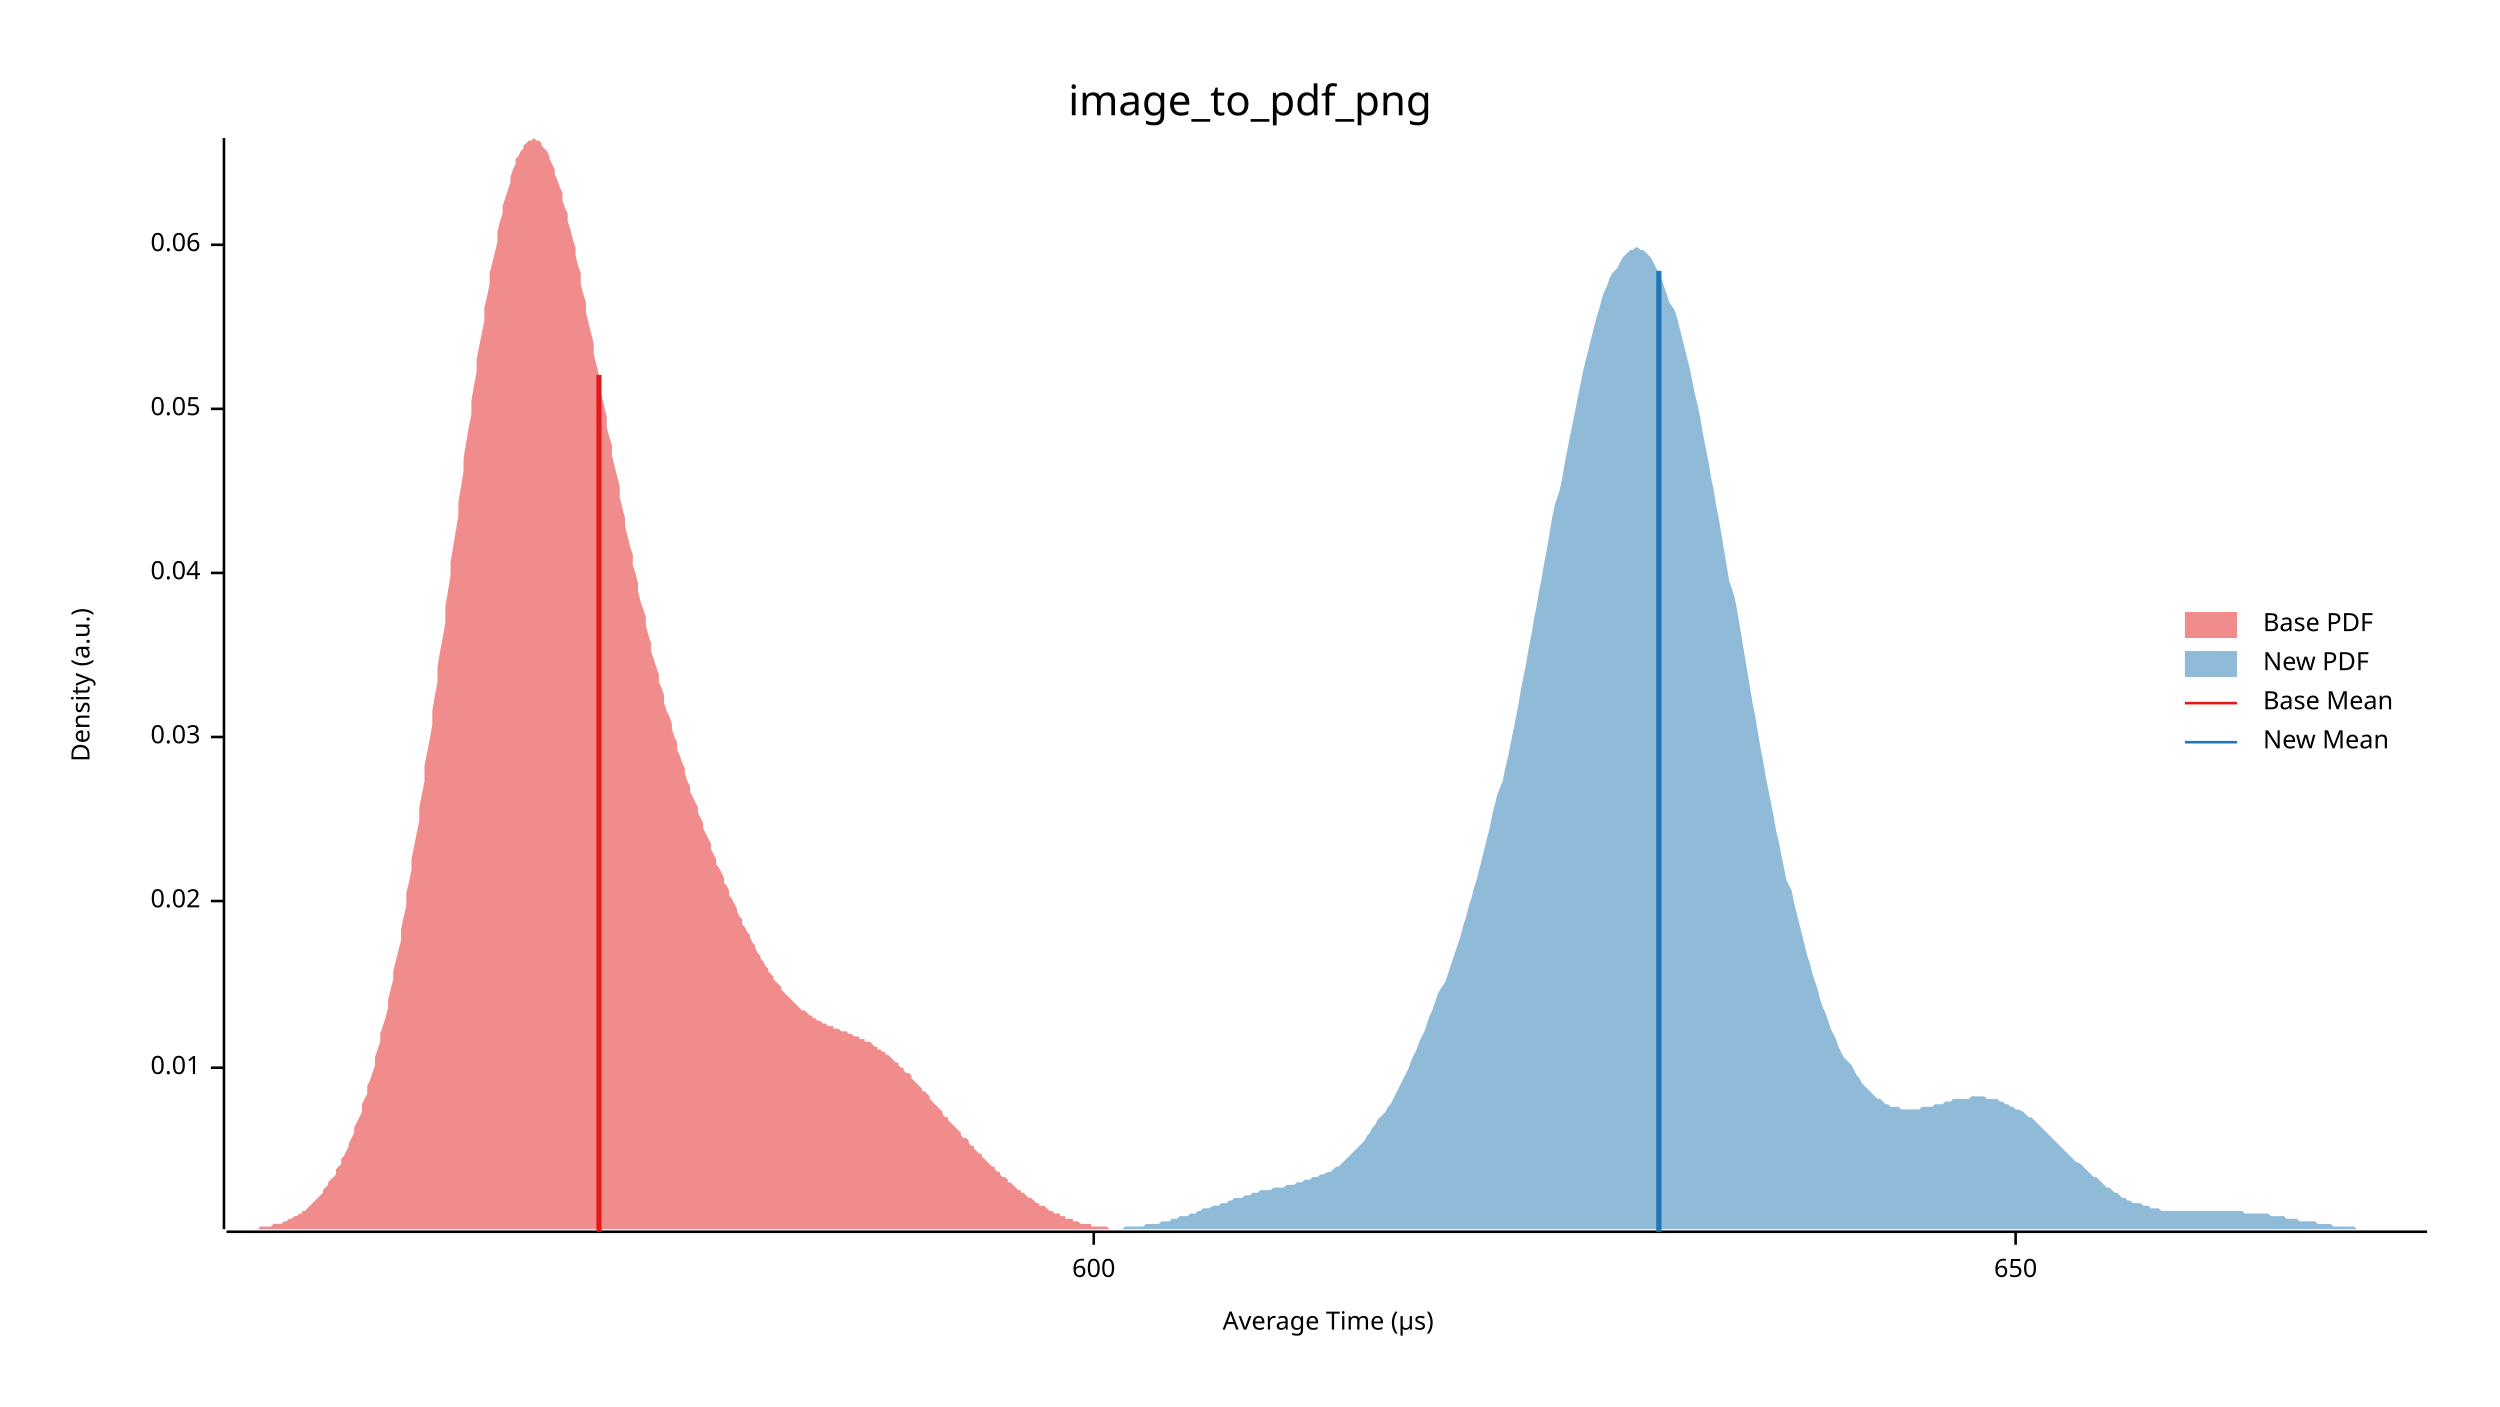
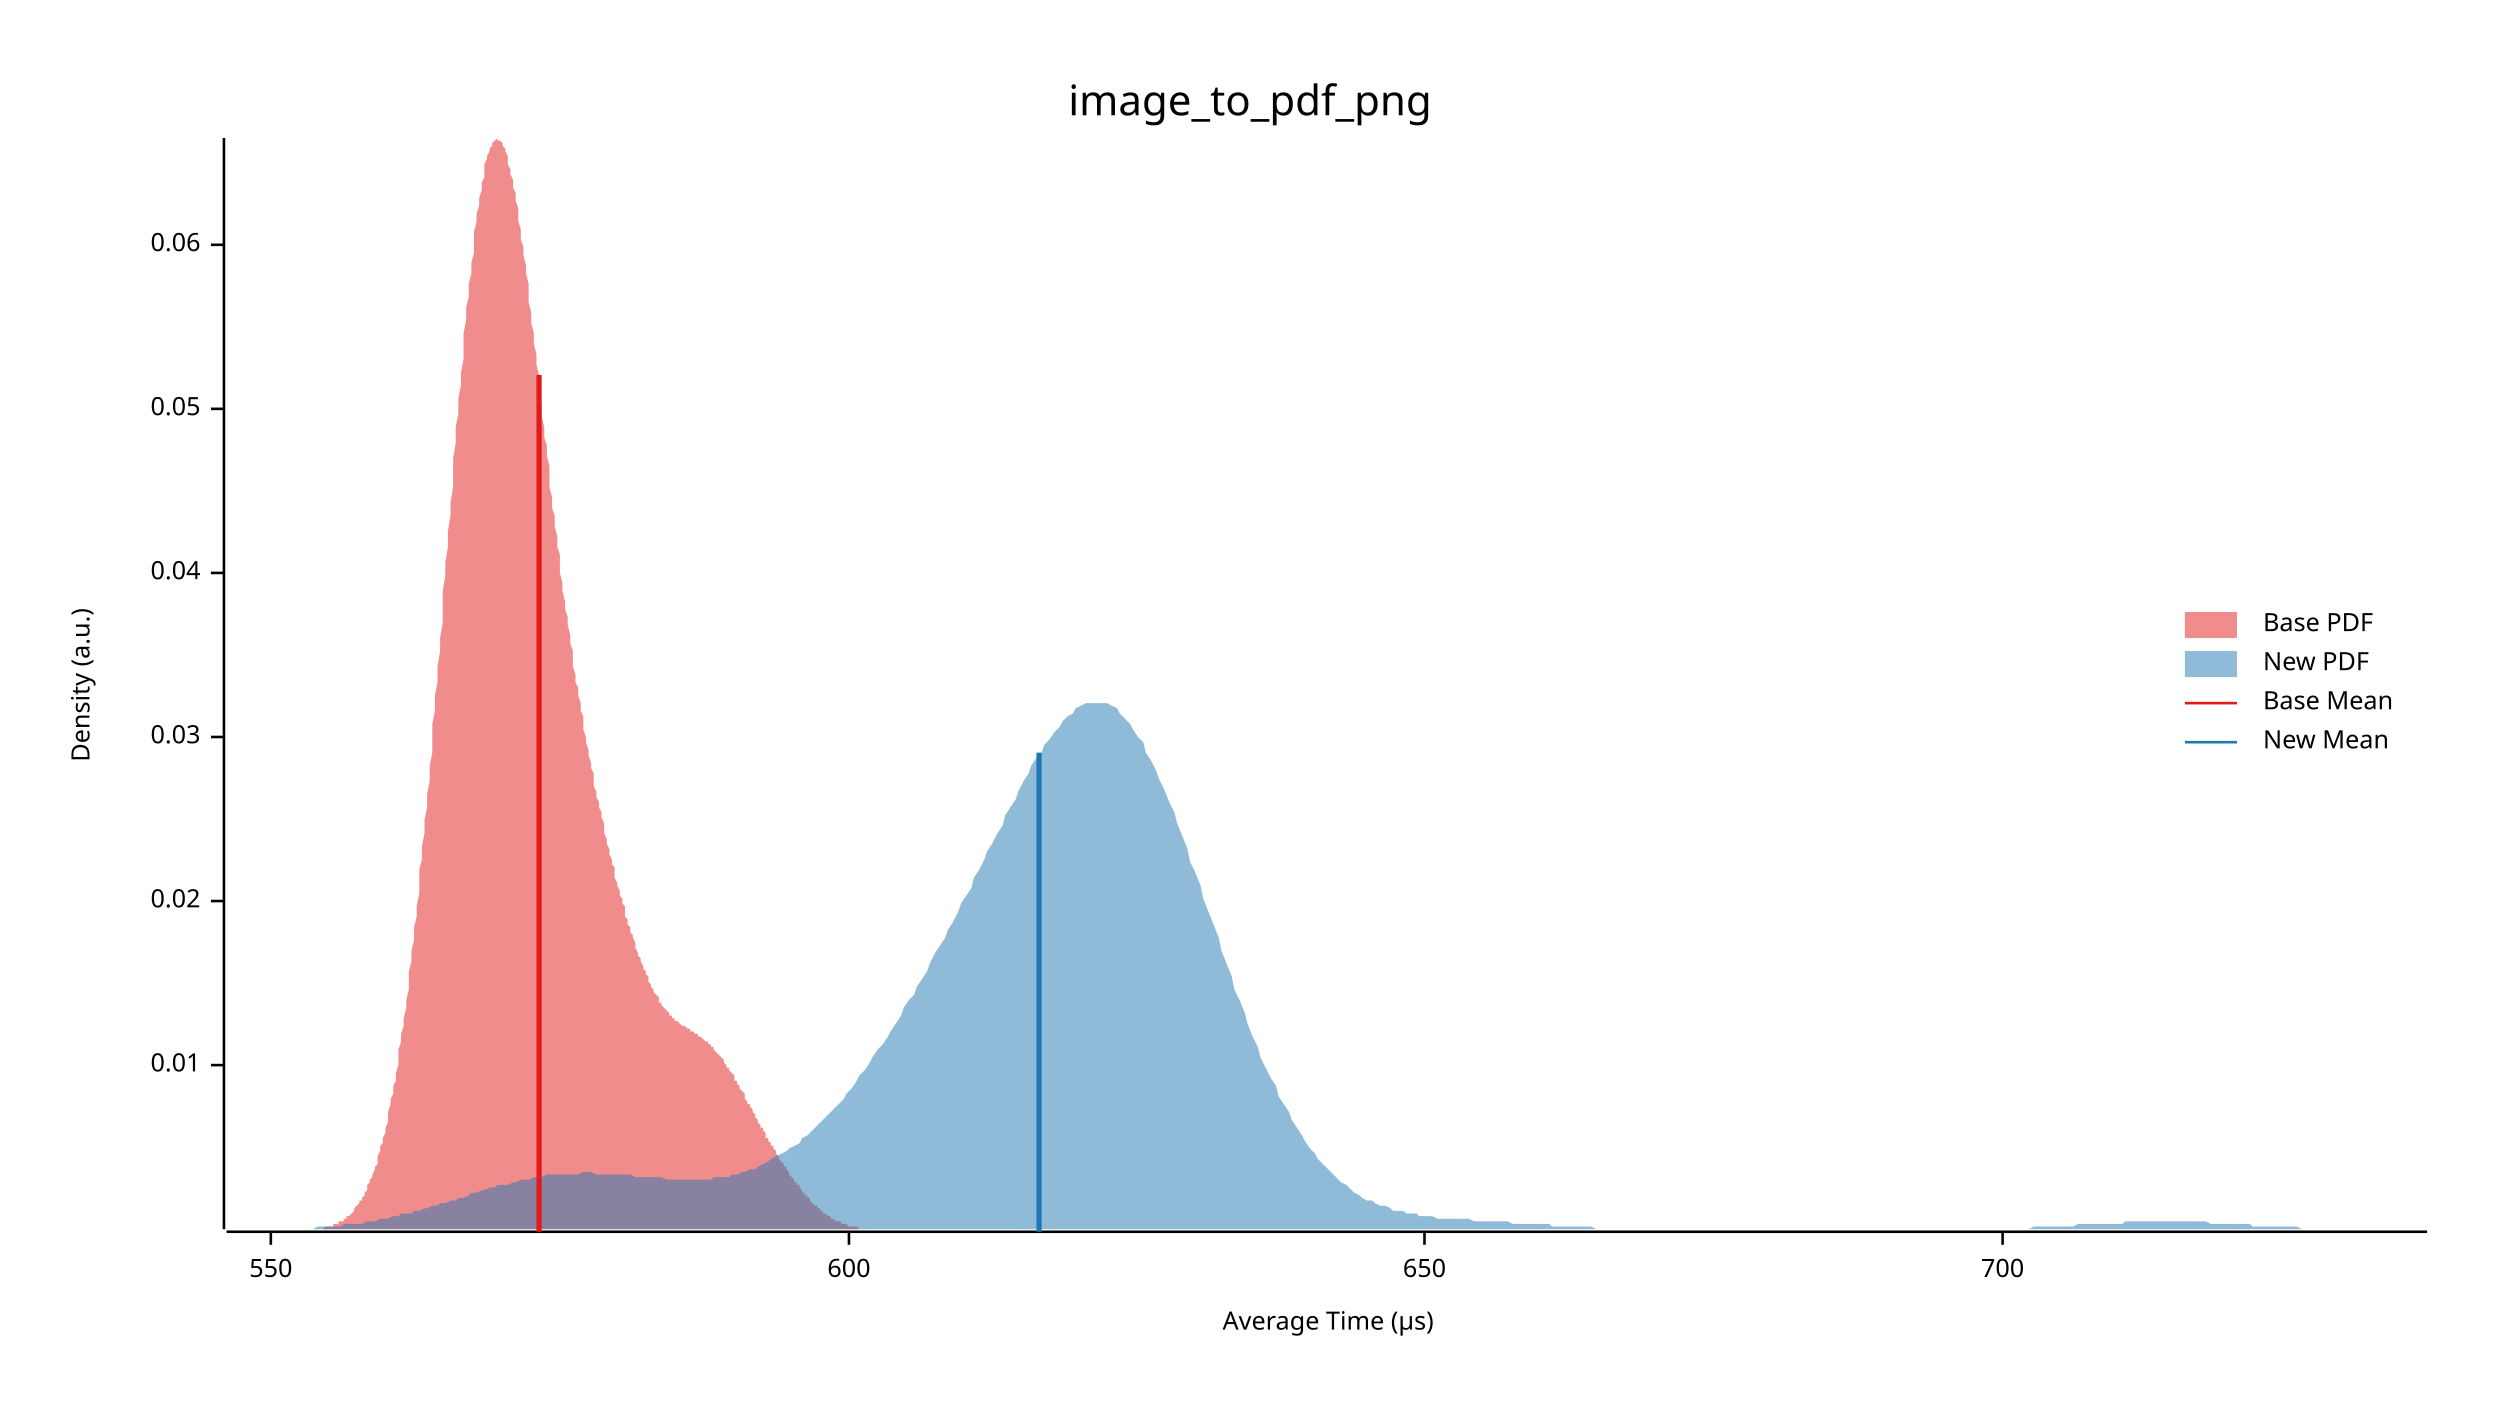
<svg xmlns="http://www.w3.org/2000/svg" width="960" height="540" viewBox="0 0 960 540">
  <text x="480" y="32" dy="0.76em" text-anchor="middle" font-family="sans-serif" font-size="16.129" opacity="1" fill="#000000">
image_to_pdf_png
</text>
  <text x="27" y="263" dy="0.76em" text-anchor="middle" font-family="sans-serif" font-size="9.677" opacity="1" fill="#000000" transform="rotate(270, 27, 263)">
Density (a.u.)
</text>
  <text x="510" y="513" dy="-0.5ex" text-anchor="middle" font-family="sans-serif" font-size="9.677" opacity="1" fill="#000000">
Average Time (µs)
</text>
  <polyline fill="none" opacity="1" stroke="#000000" stroke-width="1" points="86,53 86,472 " />
-   <text x="77" y="410" dy="0.5ex" text-anchor="end" font-family="sans-serif" font-size="9.677" opacity="1" fill="#000000">
+   <text x="77" y="409" dy="0.5ex" text-anchor="end" font-family="sans-serif" font-size="9.677" opacity="1" fill="#000000">
0.01
</text>
-   <polyline fill="none" opacity="1" stroke="#000000" stroke-width="1" points="81,410 86,410 " />
+   <polyline fill="none" opacity="1" stroke="#000000" stroke-width="1" points="81,409 86,409 " />
  <text x="77" y="346" dy="0.5ex" text-anchor="end" font-family="sans-serif" font-size="9.677" opacity="1" fill="#000000">
0.02
</text>
  <polyline fill="none" opacity="1" stroke="#000000" stroke-width="1" points="81,346 86,346 " />
  <text x="77" y="283" dy="0.5ex" text-anchor="end" font-family="sans-serif" font-size="9.677" opacity="1" fill="#000000">
0.03
</text>
  <polyline fill="none" opacity="1" stroke="#000000" stroke-width="1" points="81,283 86,283 " />
  <text x="77" y="220" dy="0.5ex" text-anchor="end" font-family="sans-serif" font-size="9.677" opacity="1" fill="#000000">
0.04
</text>
  <polyline fill="none" opacity="1" stroke="#000000" stroke-width="1" points="81,220 86,220 " />
  <text x="77" y="157" dy="0.5ex" text-anchor="end" font-family="sans-serif" font-size="9.677" opacity="1" fill="#000000">
0.05
</text>
  <polyline fill="none" opacity="1" stroke="#000000" stroke-width="1" points="81,157 86,157 " />
  <text x="77" y="94" dy="0.5ex" text-anchor="end" font-family="sans-serif" font-size="9.677" opacity="1" fill="#000000">
0.06
</text>
  <polyline fill="none" opacity="1" stroke="#000000" stroke-width="1" points="81,94 86,94 " />
  <polyline fill="none" opacity="1" stroke="#000000" stroke-width="1" points="87,473 932,473 " />
-   <text x="420" y="483" dy="0.76em" text-anchor="middle" font-family="sans-serif" font-size="9.677" opacity="1" fill="#000000">
+   <text x="104" y="483" dy="0.76em" text-anchor="middle" font-family="sans-serif" font-size="9.677" opacity="1" fill="#000000">
+ 550
+ </text>
+   <polyline fill="none" opacity="1" stroke="#000000" stroke-width="1" points="104,473 104,478 " />
+   <text x="326" y="483" dy="0.76em" text-anchor="middle" font-family="sans-serif" font-size="9.677" opacity="1" fill="#000000">
600
</text>
-   <polyline fill="none" opacity="1" stroke="#000000" stroke-width="1" points="420,473 420,478 " />
-   <text x="774" y="483" dy="0.76em" text-anchor="middle" font-family="sans-serif" font-size="9.677" opacity="1" fill="#000000">
+   <polyline fill="none" opacity="1" stroke="#000000" stroke-width="1" points="326,473 326,478 " />
+   <text x="547" y="483" dy="0.76em" text-anchor="middle" font-family="sans-serif" font-size="9.677" opacity="1" fill="#000000">
650
</text>
-   <polyline fill="none" opacity="1" stroke="#000000" stroke-width="1" points="774,473 774,478 " />
-   <polygon opacity="0.5" fill="#E31A1C" points="87,472 87,472 88,472 89,472 89,472 90,472 91,472 91,472 92,472 93,472 94,472 94,472 95,472 96,472 96,472 97,472 98,472 99,472 99,472 100,471 101,471 101,471 102,471 103,471 104,471 104,471 105,470 106,470 106,470 107,470 108,470 109,469 109,469 110,469 111,468 111,468 112,468 113,467 114,467 114,467 115,466 116,466 116,465 117,465 118,464 119,463 119,463 120,462 121,461 121,461 122,460 123,459 124,458 124,457 125,456 126,455 126,454 127,453 128,452 129,451 129,449 130,448 131,447 131,445 132,444 133,442 134,440 134,439 135,437 136,435 136,433 137,431 138,429 139,427 139,424 140,422 141,420 141,417 142,415 143,412 144,409 144,406 145,403 146,400 146,397 147,394 148,391 149,387 149,384 150,380 151,376 151,373 152,369 153,365 154,361 154,357 155,352 156,348 156,343 157,339 158,334 158,330 159,325 160,320 161,315 161,310 162,305 163,300 163,294 164,289 165,284 166,278 166,273 167,267 168,262 168,256 169,250 170,245 171,239 171,233 172,227 173,221 173,216 174,210 175,204 176,198 176,193 177,187 178,181 178,176 179,170 180,164 181,159 181,154 182,148 183,143 183,138 184,133 185,128 186,123 186,118 187,114 188,109 188,105 189,101 190,97 191,93 191,89 192,85 193,82 193,79 194,76 195,73 196,70 196,68 197,65 198,63 198,61 199,60 200,58 201,57 201,56 202,55 203,54 203,54 204,54 205,53 206,54 206,54 207,54 208,55 208,56 209,57 210,58 211,60 211,61 212,63 213,65 213,67 214,69 215,72 216,74 216,77 217,80 218,82 218,85 219,88 220,92 221,95 221,98 222,102 223,105 223,109 224,113 225,116 225,120 226,124 227,128 228,132 228,136 229,140 230,144 230,148 231,152 232,156 233,160 233,164 234,168 235,171 235,175 236,179 237,183 238,187 238,191 239,195 240,199 240,202 241,206 242,210 243,213 243,217 244,220 245,224 245,227 246,231 247,234 248,237 248,240 249,244 250,247 250,250 251,253 252,256 253,259 253,262 254,264 255,267 255,270 256,273 257,275 258,278 258,280 259,283 260,285 260,288 261,290 262,293 263,295 263,297 264,300 265,302 265,304 266,306 267,308 268,310 268,312 269,314 270,316 270,318 271,320 272,322 273,324 273,326 274,328 275,330 275,332 276,333 277,335 278,337 278,339 279,340 280,342 280,344 281,345 282,347 283,349 283,350 284,352 285,353 285,355 286,356 287,358 288,359 288,360 289,362 290,363 290,364 291,366 292,367 292,368 293,369 294,371 295,372 295,373 296,374 297,375 297,376 298,377 299,378 300,379 300,380 301,381 302,382 302,382 303,383 304,384 305,385 305,385 306,386 307,387 307,387 308,388 309,388 310,389 310,389 311,390 312,390 312,391 313,391 314,392 315,392 315,392 316,393 317,393 317,393 318,394 319,394 320,394 320,395 321,395 322,395 322,395 323,396 324,396 325,396 325,396 326,397 327,397 327,397 328,398 329,398 330,398 330,399 331,399 332,399 332,400 333,400 334,400 335,401 335,401 336,402 337,402 337,403 338,403 339,404 340,404 340,405 341,405 342,406 342,406 343,407 344,408 345,408 345,409 346,410 347,410 347,411 348,412 349,412 350,413 350,414 351,415 352,416 352,416 353,417 354,418 354,419 355,419 356,420 357,421 357,422 358,423 359,424 359,424 360,425 361,426 362,427 362,428 363,429 364,429 364,430 365,431 366,432 367,433 367,433 368,434 369,435 369,436 370,437 371,437 372,438 372,439 373,440 374,440 374,441 375,442 376,443 377,443 377,444 378,445 379,446 379,446 380,447 381,448 382,448 382,449 383,450 384,450 384,451 385,452 386,452 387,453 387,454 388,454 389,455 389,455 390,456 391,457 392,457 392,458 393,458 394,459 394,459 395,460 396,460 397,461 397,461 398,462 399,462 399,463 400,463 401,463 402,464 402,464 403,465 404,465 404,465 405,466 406,466 407,466 407,467 408,467 409,467 409,468 410,468 411,468 412,468 412,469 413,469 414,469 414,469 415,470 416,470 417,470 417,470 418,470 419,470 419,471 420,471 421,471 421,471 422,471 423,471 424,471 424,471 425,471 426,472 426,472 427,472 428,472 429,472 429,472 430,472 431,472 431,472 432,472 433,472 434,472 434,472 435,472 436,472 436,472 437,472 438,472 439,472 439,472 440,472 441,472 441,472 442,472 442,472 87,472 " />
-   <polygon opacity="0.5" fill="#1F78B4" points="409,472 410,472 411,472 412,472 413,472 414,472 415,472 416,472 417,472 418,472 419,472 421,472 422,472 423,472 424,472 425,472 426,472 427,472 428,472 429,472 430,472 431,472 432,471 433,471 434,471 435,471 436,471 437,471 438,471 439,471 440,470 441,470 443,470 444,470 445,470 446,469 447,469 448,469 449,469 450,468 451,468 452,468 453,467 454,467 455,467 456,467 457,466 458,466 459,466 460,465 461,465 462,464 463,464 464,464 466,463 467,463 468,463 469,462 470,462 471,462 472,461 473,461 474,460 475,460 476,460 477,460 478,459 479,459 480,459 481,458 482,458 483,458 484,457 485,457 486,457 488,457 489,456 490,456 491,456 492,456 493,456 494,455 495,455 496,455 497,455 498,454 499,454 500,454 501,453 502,453 503,453 504,452 505,452 506,452 507,451 508,451 510,450 511,450 512,449 513,448 514,448 515,447 516,446 517,445 518,444 519,443 520,442 521,441 522,440 523,439 524,438 525,436 526,435 527,433 528,432 529,430 530,429 532,427 533,425 534,424 535,422 536,420 537,418 538,416 539,414 540,412 541,410 542,407 543,405 544,403 545,400 546,398 547,396 548,393 549,390 550,388 551,385 552,382 553,380 555,377 556,374 557,371 558,368 559,365 560,362 561,359 562,355 563,352 564,348 565,345 566,341 567,338 568,334 569,330 570,326 571,322 572,318 573,313 574,309 575,305 577,300 578,295 579,291 580,286 581,281 582,276 583,271 584,265 585,260 586,255 587,249 588,244 589,238 590,233 591,227 592,222 593,216 594,211 595,205 596,199 597,194 599,188 600,183 601,177 602,172 603,167 604,162 605,157 606,152 607,147 608,142 609,138 610,134 611,130 612,126 613,122 614,119 615,115 616,112 617,110 618,107 619,105 621,103 622,101 623,99 624,98 625,97 626,96 627,96 628,95 629,95 630,96 631,96 632,97 633,98 634,99 635,101 636,103 637,105 638,107 639,110 640,113 641,116 643,119 644,122 645,126 646,130 647,134 648,138 649,142 650,147 651,152 652,156 653,161 654,167 655,172 656,177 657,183 658,188 659,194 660,199 661,205 662,211 663,217 664,223 666,229 667,234 668,240 669,246 670,252 671,258 672,264 673,270 674,275 675,281 676,287 677,292 678,298 679,303 680,308 681,313 682,319 683,323 684,328 685,333 686,338 688,342 689,347 690,351 691,355 692,359 693,363 694,367 695,370 696,374 697,377 698,380 699,384 700,387 701,389 702,392 703,395 704,397 705,399 706,402 707,404 708,406 710,408 711,409 712,411 713,413 714,414 715,416 716,417 717,418 718,419 719,420 720,421 721,422 722,422 723,423 724,424 725,424 726,425 727,425 728,425 729,425 730,426 732,426 733,426 734,426 735,426 736,426 737,426 738,425 739,425 740,425 741,425 742,425 743,424 744,424 745,424 746,424 747,423 748,423 749,423 750,422 751,422 752,422 753,422 755,422 756,422 757,421 758,421 759,421 760,421 761,421 762,421 763,422 764,422 765,422 766,422 767,422 768,423 769,423 770,424 771,424 772,425 773,425 774,426 775,426 777,427 778,428 779,429 780,429 781,430 782,431 783,432 784,433 785,434 786,435 787,436 788,437 789,438 790,439 791,440 792,441 793,442 794,443 795,444 796,445 797,446 799,447 800,448 801,449 802,450 803,451 804,452 805,452 806,453 807,454 808,455 809,456 810,456 811,457 812,458 813,458 814,459 815,460 816,460 817,461 818,461 819,462 821,462 822,462 823,463 824,463 825,463 826,464 827,464 828,464 829,464 830,465 831,465 832,465 833,465 834,465 835,465 836,465 837,465 838,465 839,465 840,465 841,465 842,465 844,465 845,465 846,465 847,465 848,465 849,465 850,465 851,465 852,465 853,465 854,465 855,465 856,465 857,465 858,465 859,465 860,465 861,465 862,466 863,466 864,466 866,466 867,466 868,466 869,466 870,466 871,466 872,467 873,467 874,467 875,467 876,467 877,467 878,468 879,468 880,468 881,468 882,468 883,469 884,469 885,469 886,469 888,469 889,469 890,470 891,470 892,470 893,470 894,470 895,470 896,471 897,471 898,471 899,471 900,471 901,471 902,471 903,471 904,471 905,472 906,472 907,472 908,472 910,472 911,472 912,472 913,472 914,472 915,472 916,472 917,472 918,472 919,472 920,472 921,472 922,472 923,472 924,472 925,472 926,472 927,472 928,472 929,472 930,472 932,472 932,472 409,472 " />
-   <polyline fill="none" opacity="1" stroke="#E31A1C" stroke-width="2" points="230,473 230,144 " />
-   <polyline fill="none" opacity="1" stroke="#1F78B4" stroke-width="2" points="637,473 637,104 " />
+   <polyline fill="none" opacity="1" stroke="#000000" stroke-width="1" points="547,473 547,478 " />
+   <text x="769" y="483" dy="0.76em" text-anchor="middle" font-family="sans-serif" font-size="9.677" opacity="1" fill="#000000">
+ 700
+ </text>
+   <polyline fill="none" opacity="1" stroke="#000000" stroke-width="1" points="769,473 769,478 " />
+   <polygon opacity="0.5" fill="#E31A1C" points="117,472 117,472 118,472 118,472 119,472 119,472 120,472 120,472 120,472 121,472 121,472 122,472 122,472 123,472 123,472 124,472 124,472 124,472 125,471 125,471 126,471 126,471 127,471 127,471 128,471 128,471 128,470 129,470 129,470 130,470 130,469 131,469 131,469 132,469 132,468 132,468 133,468 133,467 134,467 134,467 135,466 135,466 136,465 136,465 136,464 137,463 137,463 138,462 138,461 139,461 139,460 140,459 140,458 141,457 141,456 141,455 142,454 142,453 143,452 143,451 144,449 144,448 145,447 145,445 145,444 146,442 146,440 147,439 147,437 148,435 148,433 149,431 149,429 149,427 150,424 150,422 151,420 151,417 152,415 152,412 153,409 153,406 153,403 154,400 154,397 155,394 155,391 156,387 156,384 157,380 157,376 157,373 158,369 158,365 159,361 159,356 160,352 160,348 161,343 161,339 161,334 162,330 162,325 163,320 163,315 164,310 164,305 165,300 165,294 166,289 166,284 166,278 167,273 167,267 168,262 168,256 169,250 169,245 170,239 170,233 170,227 171,221 171,216 172,210 172,204 173,198 173,193 174,187 174,181 174,176 175,170 175,164 176,159 176,153 177,148 177,143 178,138 178,133 178,128 179,123 179,118 180,114 180,109 181,105 181,101 182,97 182,93 182,89 183,85 183,82 184,79 184,76 185,73 185,70 186,68 186,65 186,63 187,61 187,60 188,58 188,57 189,56 189,55 190,54 190,54 190,54 191,53 191,54 192,54 192,54 193,55 193,56 194,57 194,58 195,60 195,61 195,63 196,65 196,67 197,69 197,72 198,74 198,77 199,80 199,82 199,85 200,88 200,92 201,95 201,98 202,102 202,105 203,109 203,113 203,116 204,120 204,124 205,128 205,132 206,136 206,140 207,144 207,148 207,152 208,156 208,160 209,164 209,168 210,171 210,175 211,179 211,183 211,187 212,191 212,195 213,198 213,202 214,206 214,210 215,213 215,217 215,220 216,224 216,227 217,231 217,234 218,237 218,240 219,244 219,247 220,250 220,253 220,256 221,259 221,262 222,264 222,267 223,270 223,273 224,275 224,278 224,280 225,283 225,285 226,288 226,290 227,293 227,295 228,297 228,300 228,302 229,304 229,306 230,308 230,310 231,312 231,314 232,316 232,318 232,320 233,322 233,324 234,326 234,328 235,330 235,332 236,333 236,335 236,337 237,339 237,340 238,342 238,344 239,345 239,347 240,348 240,350 240,352 241,353 241,355 242,356 242,358 243,359 243,360 244,362 244,363 244,364 245,366 245,367 246,368 246,369 247,371 247,372 248,373 248,374 249,375 249,376 249,377 250,378 250,379 251,380 251,381 252,382 252,382 253,383 253,384 253,385 254,385 254,386 255,387 255,387 256,388 256,388 257,389 257,389 257,390 258,390 258,391 259,391 259,392 260,392 260,392 261,393 261,393 261,393 262,394 262,394 263,394 263,394 264,395 264,395 265,395 265,396 265,396 266,396 266,396 267,397 267,397 268,397 268,398 269,398 269,398 269,398 270,399 270,399 271,400 271,400 272,400 272,401 273,401 273,402 274,402 274,403 274,403 275,404 275,404 276,405 276,405 277,406 277,406 278,407 278,408 278,408 279,409 279,410 280,410 280,411 281,412 281,412 282,413 282,414 282,415 283,415 283,416 284,417 284,418 285,419 285,419 286,420 286,421 286,422 287,423 287,424 288,424 288,425 289,426 289,427 290,428 290,428 290,429 291,430 291,431 292,432 292,433 293,433 293,434 294,435 294,436 294,437 295,437 295,438 296,439 296,440 297,440 297,441 298,442 298,443 298,443 299,444 299,445 300,446 300,446 301,447 301,448 302,448 302,449 303,450 303,450 303,451 304,452 304,452 305,453 305,454 306,454 306,455 307,455 307,456 307,456 308,457 308,458 309,458 309,459 310,459 310,460 311,460 311,461 311,461 312,462 312,462 313,463 313,463 314,463 314,464 315,464 315,465 315,465 316,465 316,466 317,466 317,466 318,467 318,467 319,467 319,468 319,468 320,468 320,468 321,469 321,469 322,469 322,469 323,469 323,470 323,470 324,470 324,470 325,470 325,470 326,471 326,471 327,471 327,471 328,471 328,471 328,471 329,471 329,471 330,472 330,472 331,472 331,472 332,472 332,472 332,472 333,472 333,472 334,472 334,472 335,472 335,472 336,472 336,472 336,472 337,472 337,472 338,472 338,472 339,472 339,472 340,472 340,472 117,472 " />
+   <polygon opacity="0.5" fill="#1F78B4" points="87,472 88,472 90,472 92,472 93,472 95,472 97,472 98,472 100,472 102,472 103,472 105,472 107,472 109,472 110,472 112,472 114,472 115,472 117,472 119,472 120,472 122,471 124,471 125,471 127,471 129,471 131,471 132,470 134,470 136,470 137,470 139,470 141,469 142,469 144,469 146,468 147,468 149,468 151,467 153,467 154,466 156,466 158,466 159,465 161,465 163,464 164,464 166,463 168,463 169,462 171,462 173,461 175,461 176,460 178,460 180,459 181,458 183,458 185,457 186,457 188,456 190,456 191,455 193,455 195,455 197,454 198,454 200,453 202,453 203,453 205,452 207,452 208,452 210,451 212,451 214,451 215,451 217,451 219,451 220,451 222,451 224,450 225,450 227,450 229,451 230,451 232,451 234,451 236,451 237,451 239,451 241,451 242,451 244,452 246,452 247,452 249,452 251,452 252,452 254,452 256,453 258,453 259,453 261,453 263,453 264,453 266,453 268,453 269,453 271,453 273,453 274,452 276,452 278,452 280,452 281,451 283,451 285,450 286,450 288,449 290,449 291,448 293,447 295,446 296,445 298,444 300,443 302,442 303,441 305,440 307,439 308,437 310,436 312,434 313,433 315,431 317,429 318,428 320,426 322,424 324,422 325,420 327,418 329,415 330,413 332,411 334,408 335,406 337,403 339,401 341,398 342,396 344,393 346,390 347,387 349,384 351,382 352,379 354,376 356,373 357,370 359,366 361,363 363,360 364,357 366,354 368,350 369,347 371,344 373,341 374,337 376,334 378,330 379,327 381,324 383,320 385,317 386,313 388,310 390,307 391,304 393,300 395,297 396,294 398,291 400,289 401,286 403,284 405,281 407,279 408,277 410,275 412,274 413,272 415,271 417,270 418,270 420,270 422,270 423,270 425,270 427,271 429,272 430,274 432,276 434,278 435,280 437,283 439,285 440,289 442,292 444,296 445,299 447,303 449,308 451,312 452,316 454,321 456,326 457,331 459,335 461,340 462,345 464,350 466,355 468,360 469,365 471,370 473,375 474,380 476,384 478,389 479,393 481,398 483,402 484,406 486,410 488,414 490,417 491,421 493,424 495,427 496,430 498,433 500,436 501,438 503,441 505,443 506,445 508,447 510,449 512,451 513,452 515,454 517,455 518,456 520,458 522,459 523,460 525,461 527,461 528,462 530,463 532,463 534,464 535,465 537,465 539,465 540,466 542,466 544,466 545,467 547,467 549,467 550,467 552,468 554,468 556,468 557,468 559,468 561,468 562,468 564,468 566,469 567,469 569,469 571,469 573,469 574,469 576,469 578,469 579,469 581,470 583,470 584,470 586,470 588,470 589,470 591,470 593,470 595,470 596,471 598,471 600,471 601,471 603,471 605,471 606,471 608,471 610,471 611,471 613,472 615,472 617,472 618,472 620,472 622,472 623,472 625,472 627,472 628,472 630,472 632,472 633,472 635,472 637,472 639,472 640,472 642,472 644,472 645,472 647,472 649,472 650,472 652,472 654,472 655,472 657,472 659,472 661,472 662,472 664,472 666,472 667,472 669,472 671,472 672,472 674,472 676,472 677,472 679,472 681,472 683,472 684,472 686,472 688,472 689,472 691,472 693,472 694,472 696,472 698,472 700,472 701,472 703,472 705,472 706,472 708,472 710,472 711,472 713,472 715,472 716,472 718,472 720,472 722,472 723,472 725,472 727,472 728,472 730,472 732,472 733,472 735,472 737,472 738,472 740,472 742,472 744,472 745,472 747,472 749,472 750,472 752,472 754,472 755,472 757,472 759,472 760,472 762,472 764,472 766,472 767,472 769,472 771,472 772,472 774,472 776,472 777,472 779,472 781,471 782,471 784,471 786,471 788,471 789,471 791,471 793,471 794,471 796,471 798,470 799,470 801,470 803,470 804,470 806,470 808,470 810,470 811,470 813,470 815,470 816,469 818,469 820,469 821,469 823,469 825,469 827,469 828,469 830,469 832,469 833,469 835,469 837,469 838,469 840,469 842,469 843,469 845,469 847,469 849,470 850,470 852,470 854,470 855,470 857,470 859,470 860,470 862,470 864,470 865,471 867,471 869,471 871,471 872,471 874,471 876,471 877,471 879,471 881,471 882,471 884,472 886,472 887,472 889,472 891,472 893,472 894,472 896,472 898,472 899,472 901,472 903,472 904,472 906,472 908,472 909,472 911,472 913,472 915,472 916,472 918,472 920,472 921,472 923,472 925,472 926,472 928,472 930,472 932,472 932,472 87,472 " />
+   <polyline fill="none" opacity="1" stroke="#E31A1C" stroke-width="2" points="207,473 207,144 " />
+   <polyline fill="none" opacity="1" stroke="#1F78B4" stroke-width="2" points="399,473 399,289 " />
  <text x="869" y="235" dy="0.76em" text-anchor="start" font-family="sans-serif" font-size="9.677" opacity="1" fill="#000000">
Base PDF
</text>
  <text x="869" y="250" dy="0.76em" text-anchor="start" font-family="sans-serif" font-size="9.677" opacity="1" fill="#000000">
New PDF
</text>
  <text x="869" y="265" dy="0.76em" text-anchor="start" font-family="sans-serif" font-size="9.677" opacity="1" fill="#000000">
Base Mean
</text>
  <text x="869" y="280" dy="0.76em" text-anchor="start" font-family="sans-serif" font-size="9.677" opacity="1" fill="#000000">
New Mean
</text>
  <rect x="839" y="235" width="20" height="10" opacity="0.5" fill="#E31A1C" stroke="none" />
  <rect x="839" y="250" width="20" height="10" opacity="0.5" fill="#1F78B4" stroke="none" />
  <polyline fill="none" opacity="1" stroke="#E31A1C" stroke-width="1" points="839,270 859,270 " />
  <polyline fill="none" opacity="1" stroke="#1F78B4" stroke-width="1" points="839,285 859,285 " />
</svg>
